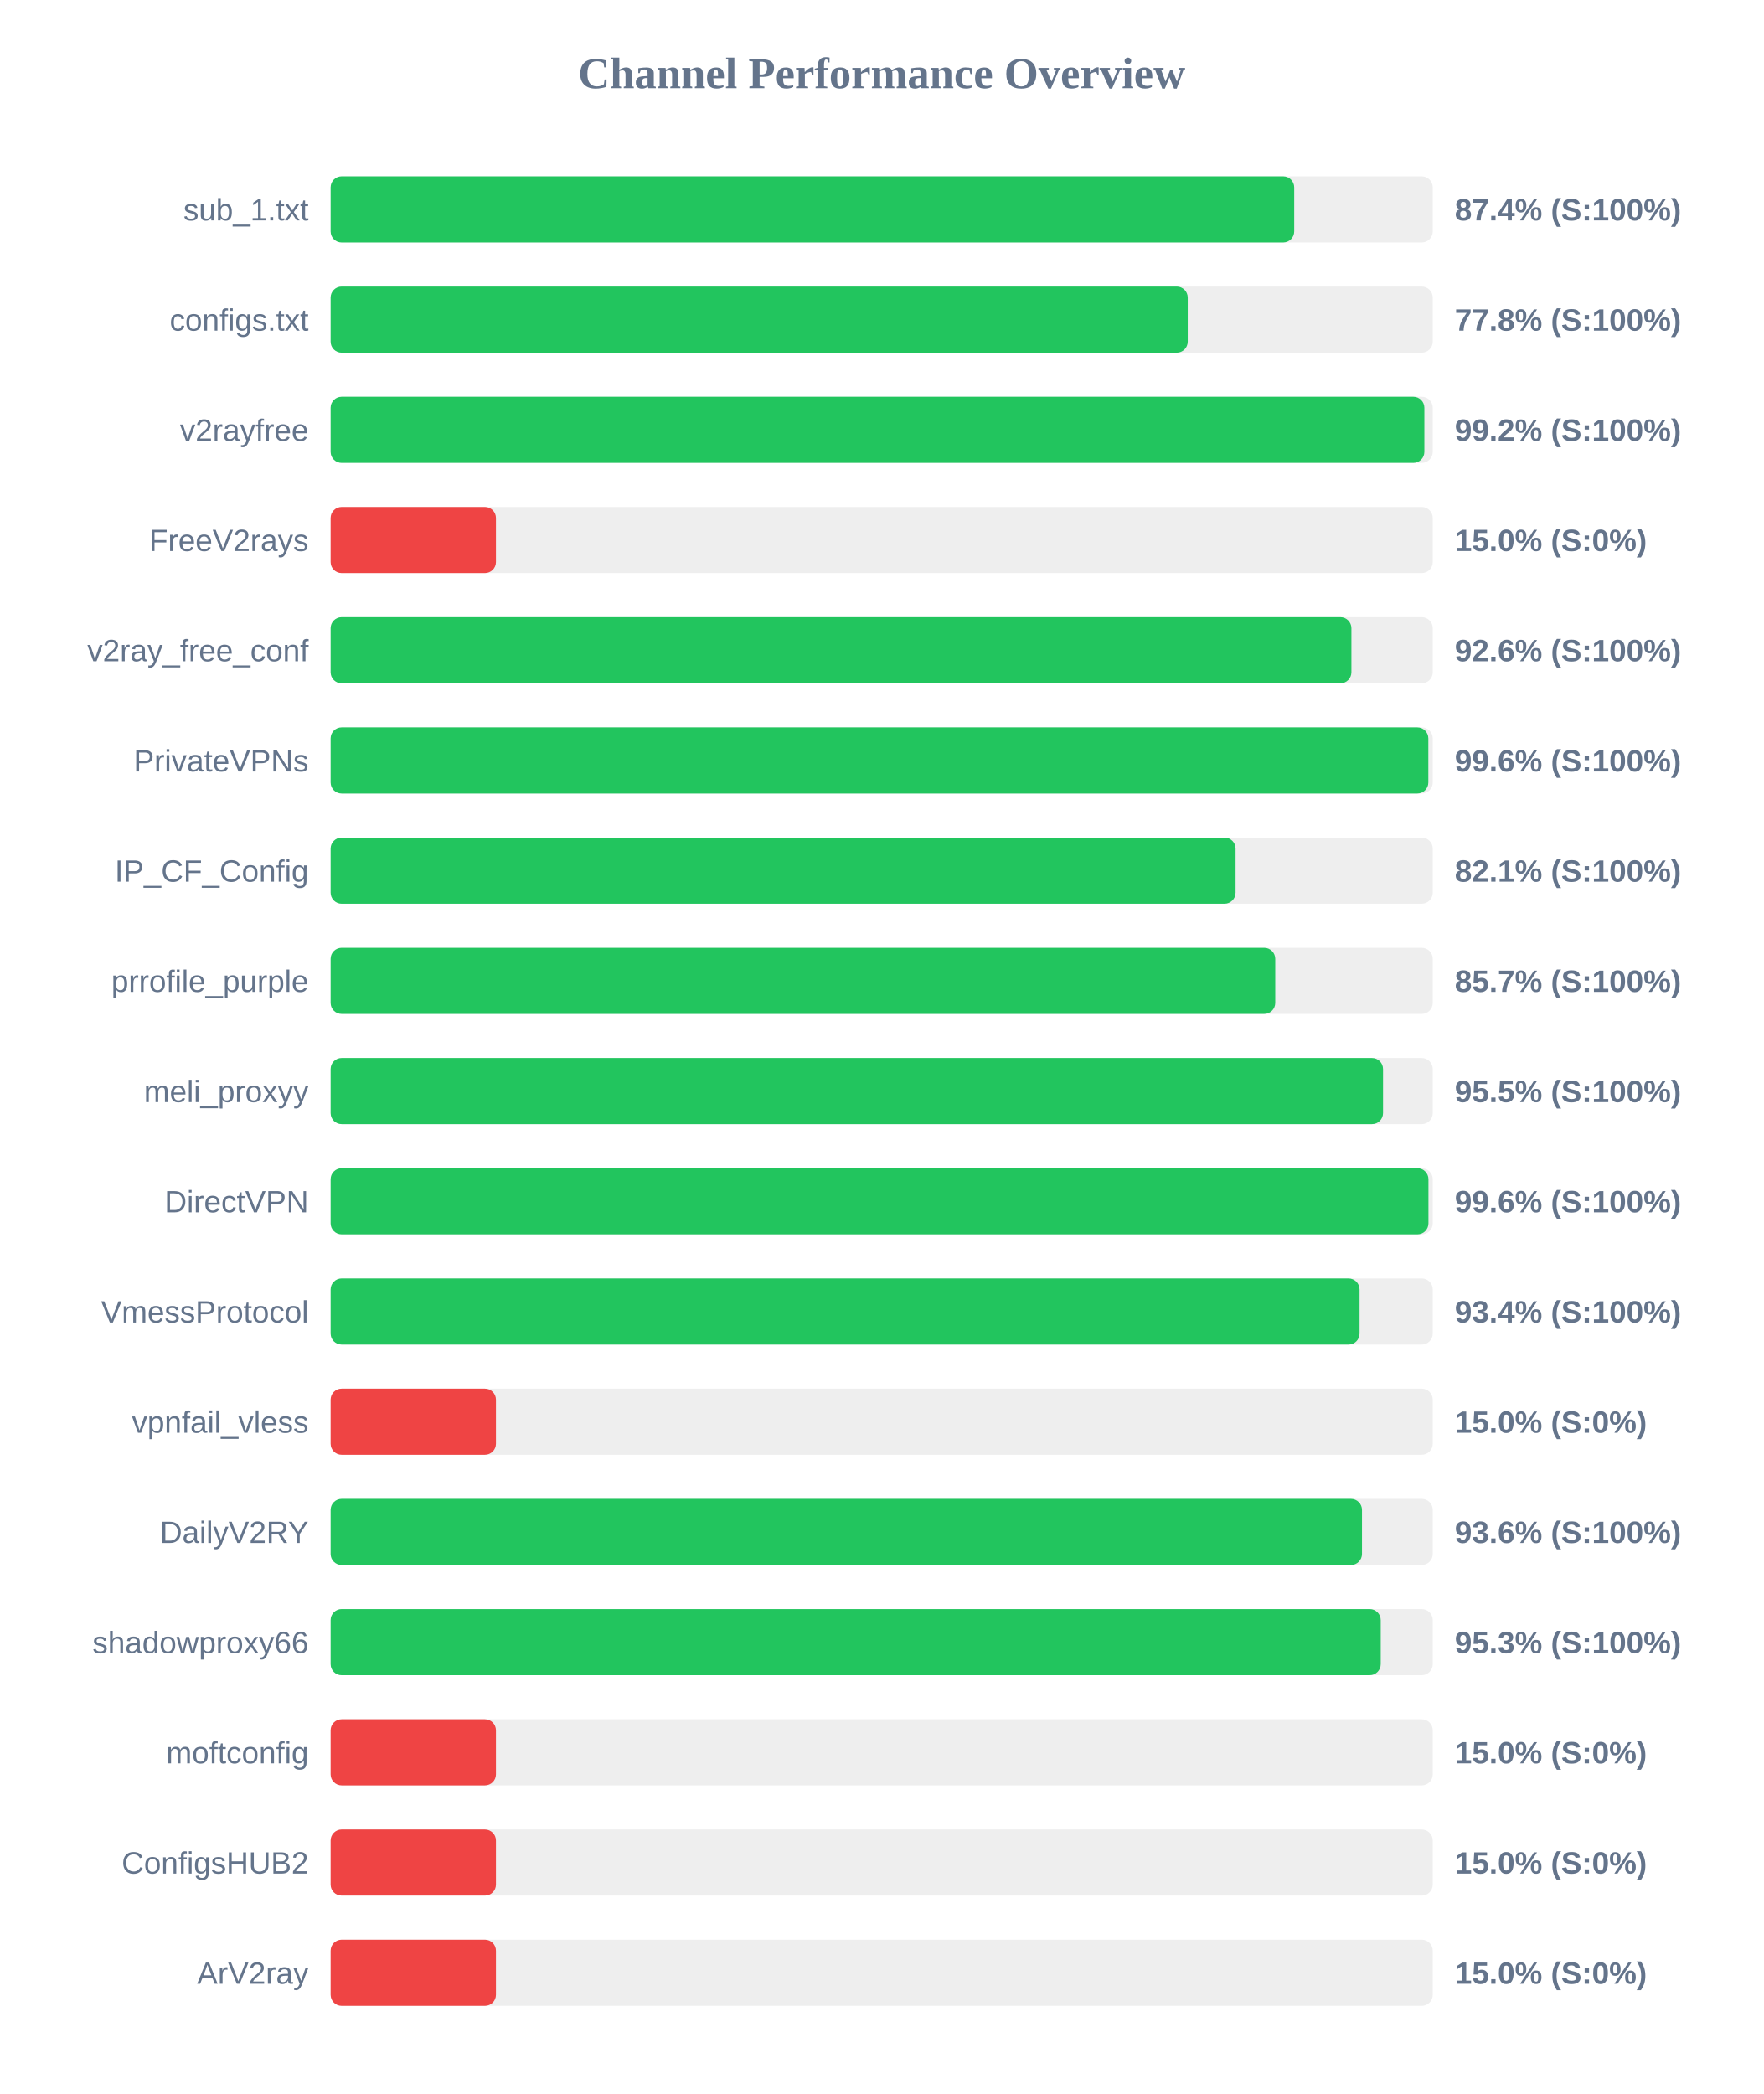
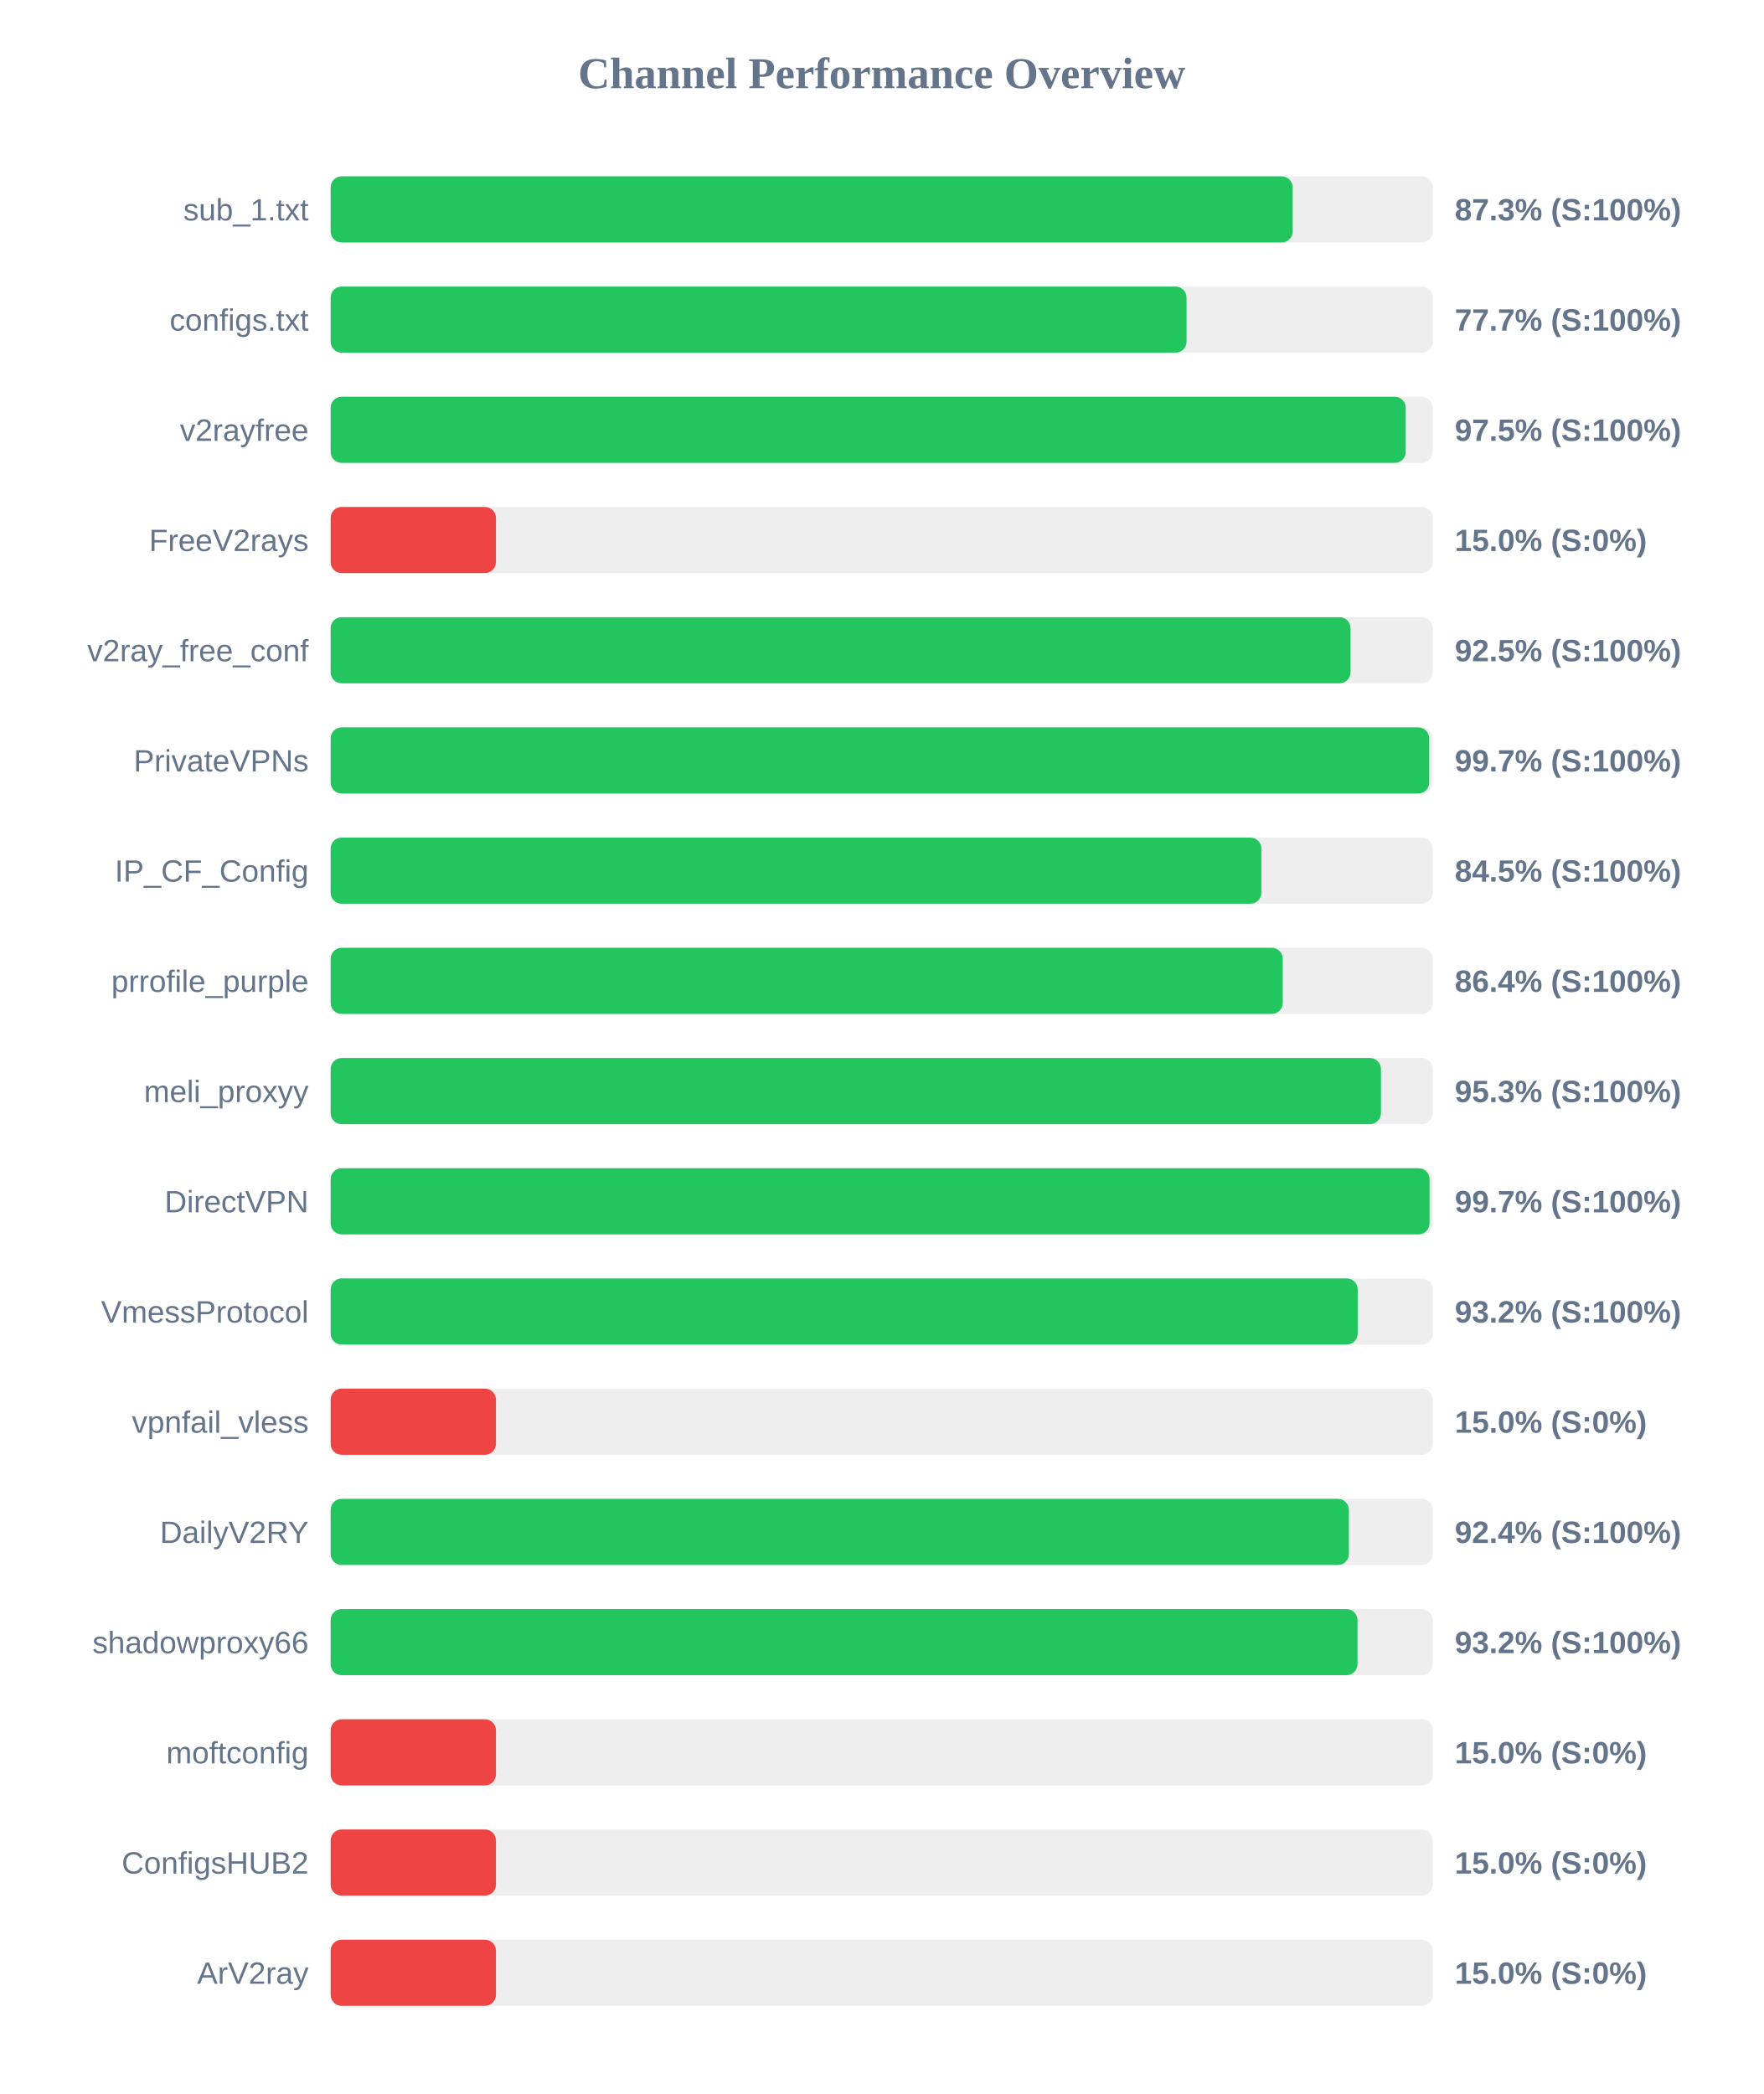
<svg xmlns="http://www.w3.org/2000/svg" width="800" height="950" version="1.1">
  <style>
        .row { font: 14px Arial; fill: #64748b; }
        .score { font: bold 14px Arial; fill: #64748b; }
    </style>
  <text x="400" y="40" text-anchor="middle" font-size="20px" font-weight="bold" fill="#64748b">Channel Performance Overview</text>
  <rect x="150" y="80" width="500" height="30" fill="#eee" rx="5" />
-   <rect x="150" y="80" width="437.15" height="30" fill="#22c55e" rx="5" />
+   <rect x="150" y="80" width="436.45" height="30" fill="#22c55e" rx="5" />
  <text x="140" y="100" text-anchor="end" class="row">sub_1.txt</text>
-   <text x="660" y="100" text-anchor="start" class="score">87.4% (S:100%)</text>
+   <text x="660" y="100" text-anchor="start" class="score">87.3% (S:100%)</text>
  <rect x="150" y="130" width="500" height="30" fill="#eee" rx="5" />
-   <rect x="150" y="130" width="388.85" height="30" fill="#22c55e" rx="5" />
+   <rect x="150" y="130" width="388.3" height="30" fill="#22c55e" rx="5" />
  <text x="140" y="150" text-anchor="end" class="row">configs.txt</text>
-   <text x="660" y="150" text-anchor="start" class="score">77.8% (S:100%)</text>
+   <text x="660" y="150" text-anchor="start" class="score">77.7% (S:100%)</text>
  <rect x="150" y="180" width="500" height="30" fill="#eee" rx="5" />
-   <rect x="150" y="180" width="496.2" height="30" fill="#22c55e" rx="5" />
+   <rect x="150" y="180" width="487.75" height="30" fill="#22c55e" rx="5" />
  <text x="140" y="200" text-anchor="end" class="row">v2rayfree</text>
-   <text x="660" y="200" text-anchor="start" class="score">99.2% (S:100%)</text>
+   <text x="660" y="200" text-anchor="start" class="score">97.5% (S:100%)</text>
  <rect x="150" y="230" width="500" height="30" fill="#eee" rx="5" />
  <rect x="150" y="230" width="75.0" height="30" fill="#ef4444" rx="5" />
  <text x="140" y="250" text-anchor="end" class="row">FreeV2rays</text>
  <text x="660" y="250" text-anchor="start" class="score">15.0% (S:0%)</text>
  <rect x="150" y="280" width="500" height="30" fill="#eee" rx="5" />
-   <rect x="150" y="280" width="463.1" height="30" fill="#22c55e" rx="5" />
+   <rect x="150" y="280" width="462.7" height="30" fill="#22c55e" rx="5" />
  <text x="140" y="300" text-anchor="end" class="row">v2ray_free_conf</text>
-   <text x="660" y="300" text-anchor="start" class="score">92.6% (S:100%)</text>
+   <text x="660" y="300" text-anchor="start" class="score">92.5% (S:100%)</text>
  <rect x="150" y="330" width="500" height="30" fill="#eee" rx="5" />
-   <rect x="150" y="330" width="498.0" height="30" fill="#22c55e" rx="5" />
+   <rect x="150" y="330" width="498.4" height="30" fill="#22c55e" rx="5" />
  <text x="140" y="350" text-anchor="end" class="row">PrivateVPNs</text>
-   <text x="660" y="350" text-anchor="start" class="score">99.6% (S:100%)</text>
+   <text x="660" y="350" text-anchor="start" class="score">99.7% (S:100%)</text>
  <rect x="150" y="380" width="500" height="30" fill="#eee" rx="5" />
-   <rect x="150" y="380" width="410.55" height="30" fill="#22c55e" rx="5" />
+   <rect x="150" y="380" width="422.25" height="30" fill="#22c55e" rx="5" />
  <text x="140" y="400" text-anchor="end" class="row">IP_CF_Config</text>
-   <text x="660" y="400" text-anchor="start" class="score">82.1% (S:100%)</text>
+   <text x="660" y="400" text-anchor="start" class="score">84.5% (S:100%)</text>
  <rect x="150" y="430" width="500" height="30" fill="#eee" rx="5" />
-   <rect x="150" y="430" width="428.55" height="30" fill="#22c55e" rx="5" />
+   <rect x="150" y="430" width="431.95" height="30" fill="#22c55e" rx="5" />
  <text x="140" y="450" text-anchor="end" class="row">prrofile_purple</text>
-   <text x="660" y="450" text-anchor="start" class="score">85.7% (S:100%)</text>
+   <text x="660" y="450" text-anchor="start" class="score">86.4% (S:100%)</text>
  <rect x="150" y="480" width="500" height="30" fill="#eee" rx="5" />
-   <rect x="150" y="480" width="477.45" height="30" fill="#22c55e" rx="5" />
+   <rect x="150" y="480" width="476.5" height="30" fill="#22c55e" rx="5" />
  <text x="140" y="500" text-anchor="end" class="row">meli_proxyy</text>
-   <text x="660" y="500" text-anchor="start" class="score">95.5% (S:100%)</text>
+   <text x="660" y="500" text-anchor="start" class="score">95.3% (S:100%)</text>
  <rect x="150" y="530" width="500" height="30" fill="#eee" rx="5" />
-   <rect x="150" y="530" width="498.05" height="30" fill="#22c55e" rx="5" />
+   <rect x="150" y="530" width="498.55" height="30" fill="#22c55e" rx="5" />
  <text x="140" y="550" text-anchor="end" class="row">DirectVPN</text>
-   <text x="660" y="550" text-anchor="start" class="score">99.6% (S:100%)</text>
+   <text x="660" y="550" text-anchor="start" class="score">99.7% (S:100%)</text>
  <rect x="150" y="580" width="500" height="30" fill="#eee" rx="5" />
-   <rect x="150" y="580" width="466.8" height="30" fill="#22c55e" rx="5" />
+   <rect x="150" y="580" width="465.95" height="30" fill="#22c55e" rx="5" />
  <text x="140" y="600" text-anchor="end" class="row">VmessProtocol</text>
-   <text x="660" y="600" text-anchor="start" class="score">93.4% (S:100%)</text>
+   <text x="660" y="600" text-anchor="start" class="score">93.2% (S:100%)</text>
  <rect x="150" y="630" width="500" height="30" fill="#eee" rx="5" />
  <rect x="150" y="630" width="75.0" height="30" fill="#ef4444" rx="5" />
  <text x="140" y="650" text-anchor="end" class="row">vpnfail_vless</text>
  <text x="660" y="650" text-anchor="start" class="score">15.0% (S:0%)</text>
  <rect x="150" y="680" width="500" height="30" fill="#eee" rx="5" />
-   <rect x="150" y="680" width="467.9" height="30" fill="#22c55e" rx="5" />
+   <rect x="150" y="680" width="461.95" height="30" fill="#22c55e" rx="5" />
  <text x="140" y="700" text-anchor="end" class="row">DailyV2RY</text>
-   <text x="660" y="700" text-anchor="start" class="score">93.6% (S:100%)</text>
+   <text x="660" y="700" text-anchor="start" class="score">92.4% (S:100%)</text>
  <rect x="150" y="730" width="500" height="30" fill="#eee" rx="5" />
-   <rect x="150" y="730" width="476.4" height="30" fill="#22c55e" rx="5" />
+   <rect x="150" y="730" width="465.85" height="30" fill="#22c55e" rx="5" />
  <text x="140" y="750" text-anchor="end" class="row">shadowproxy66</text>
-   <text x="660" y="750" text-anchor="start" class="score">95.3% (S:100%)</text>
+   <text x="660" y="750" text-anchor="start" class="score">93.2% (S:100%)</text>
  <rect x="150" y="780" width="500" height="30" fill="#eee" rx="5" />
  <rect x="150" y="780" width="75.0" height="30" fill="#ef4444" rx="5" />
  <text x="140" y="800" text-anchor="end" class="row">moftconfig</text>
  <text x="660" y="800" text-anchor="start" class="score">15.0% (S:0%)</text>
  <rect x="150" y="830" width="500" height="30" fill="#eee" rx="5" />
  <rect x="150" y="830" width="75.0" height="30" fill="#ef4444" rx="5" />
  <text x="140" y="850" text-anchor="end" class="row">ConfigsHUB2</text>
  <text x="660" y="850" text-anchor="start" class="score">15.0% (S:0%)</text>
  <rect x="150" y="880" width="500" height="30" fill="#eee" rx="5" />
  <rect x="150" y="880" width="75.0" height="30" fill="#ef4444" rx="5" />
  <text x="140" y="900" text-anchor="end" class="row">ArV2ray</text>
  <text x="660" y="900" text-anchor="start" class="score">15.0% (S:0%)</text>
</svg>
